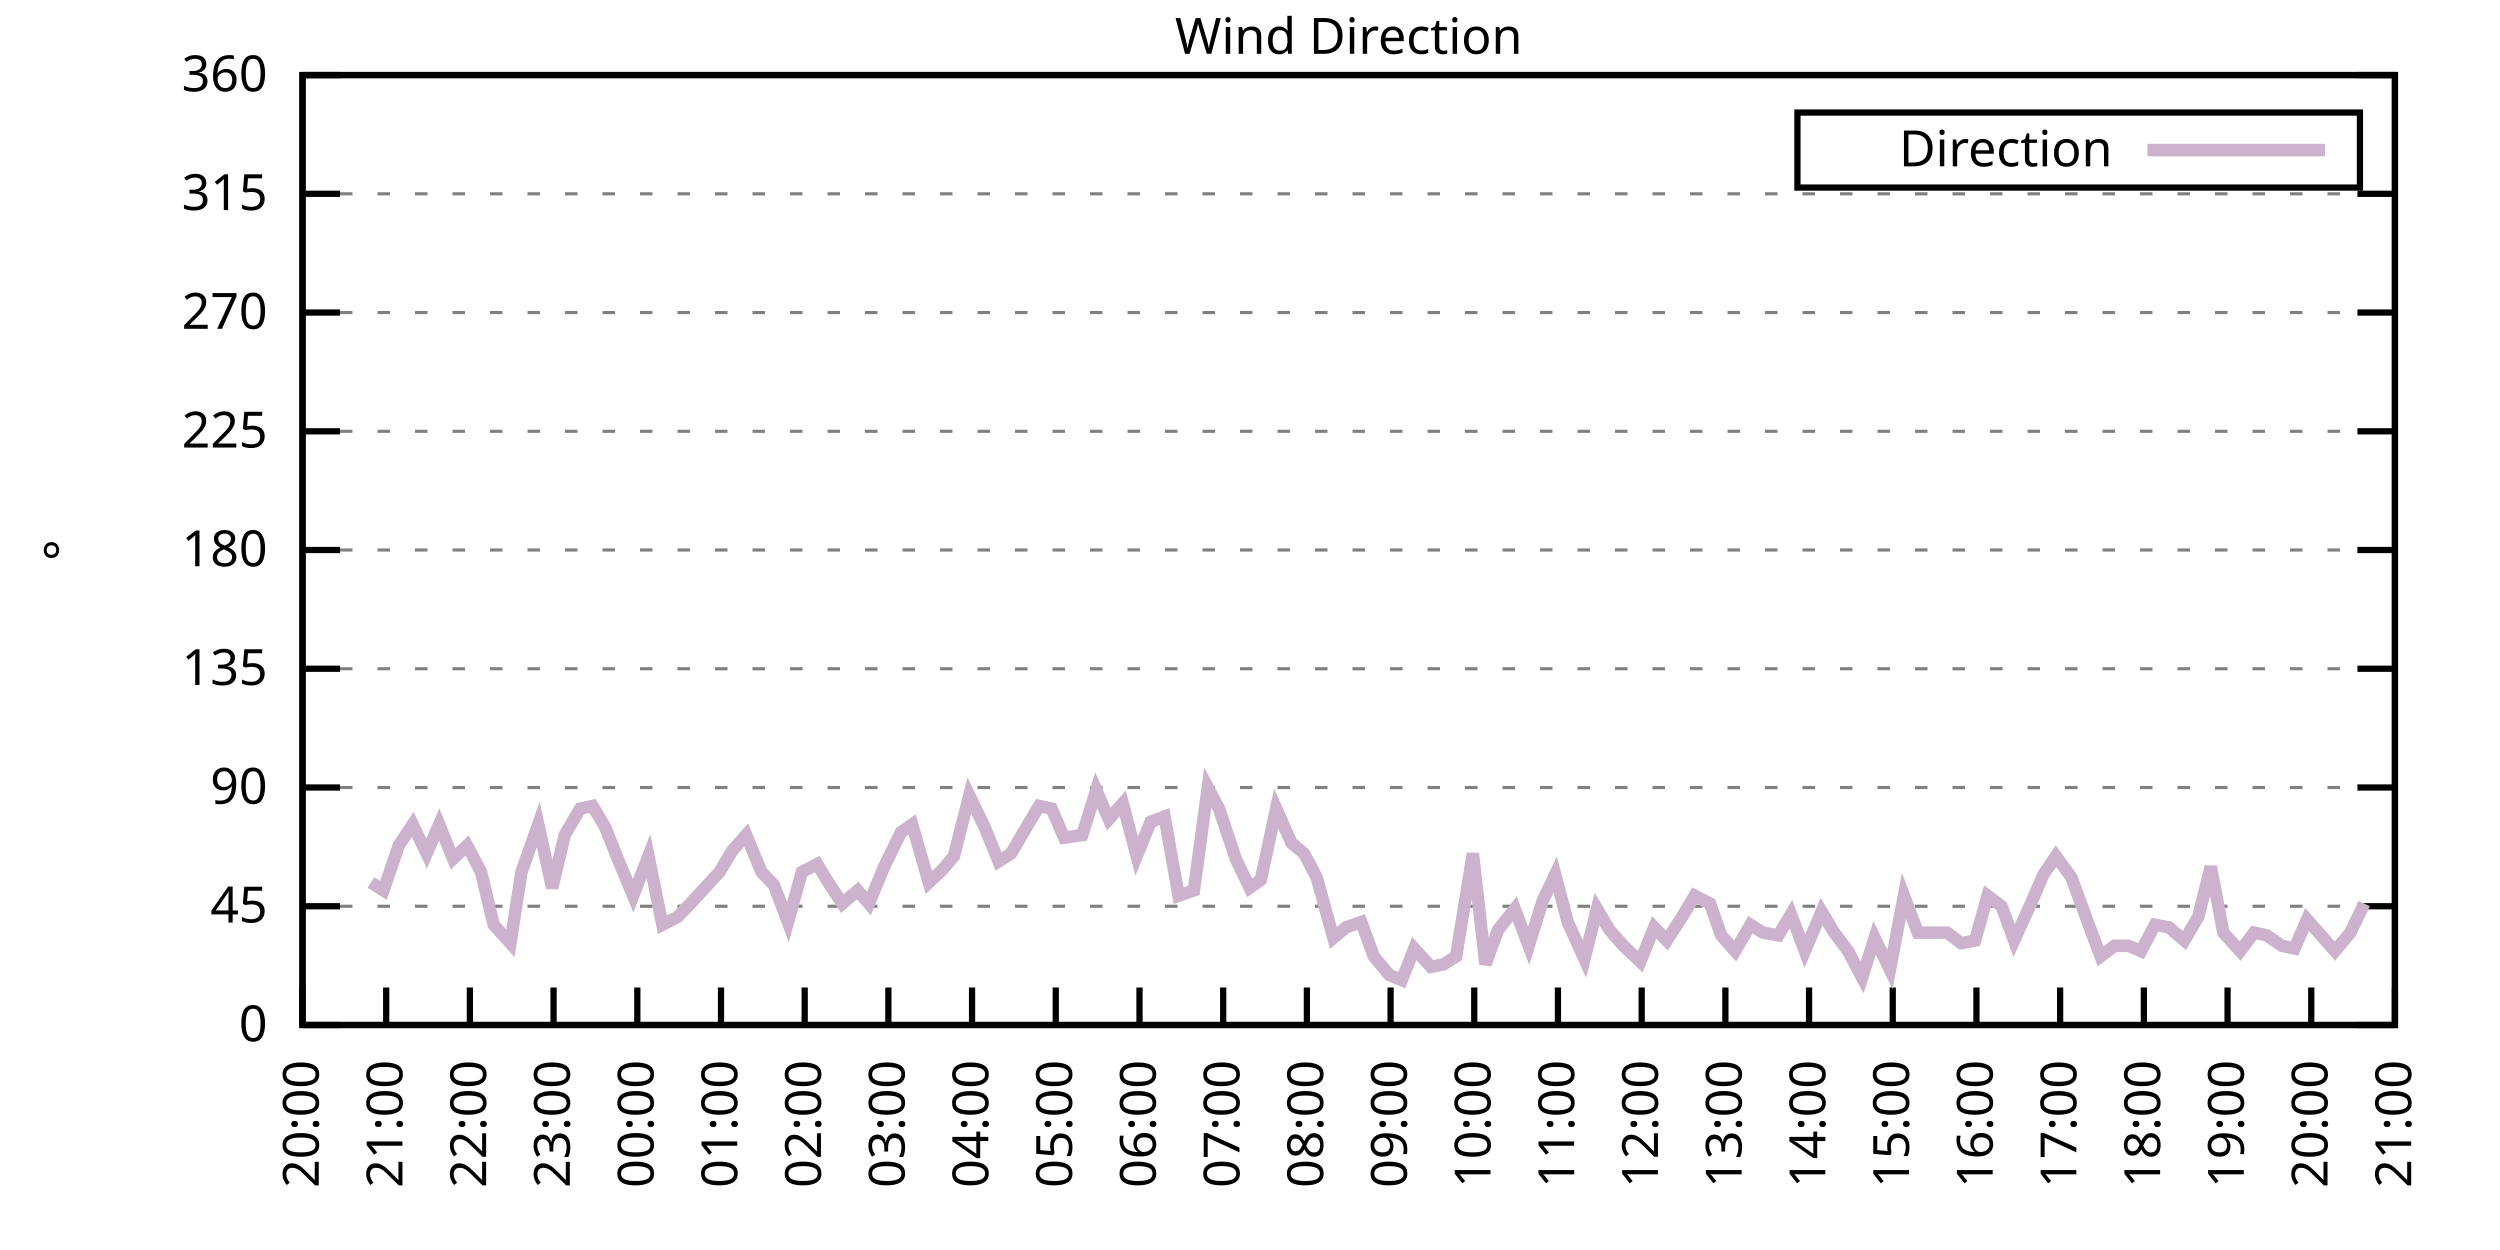
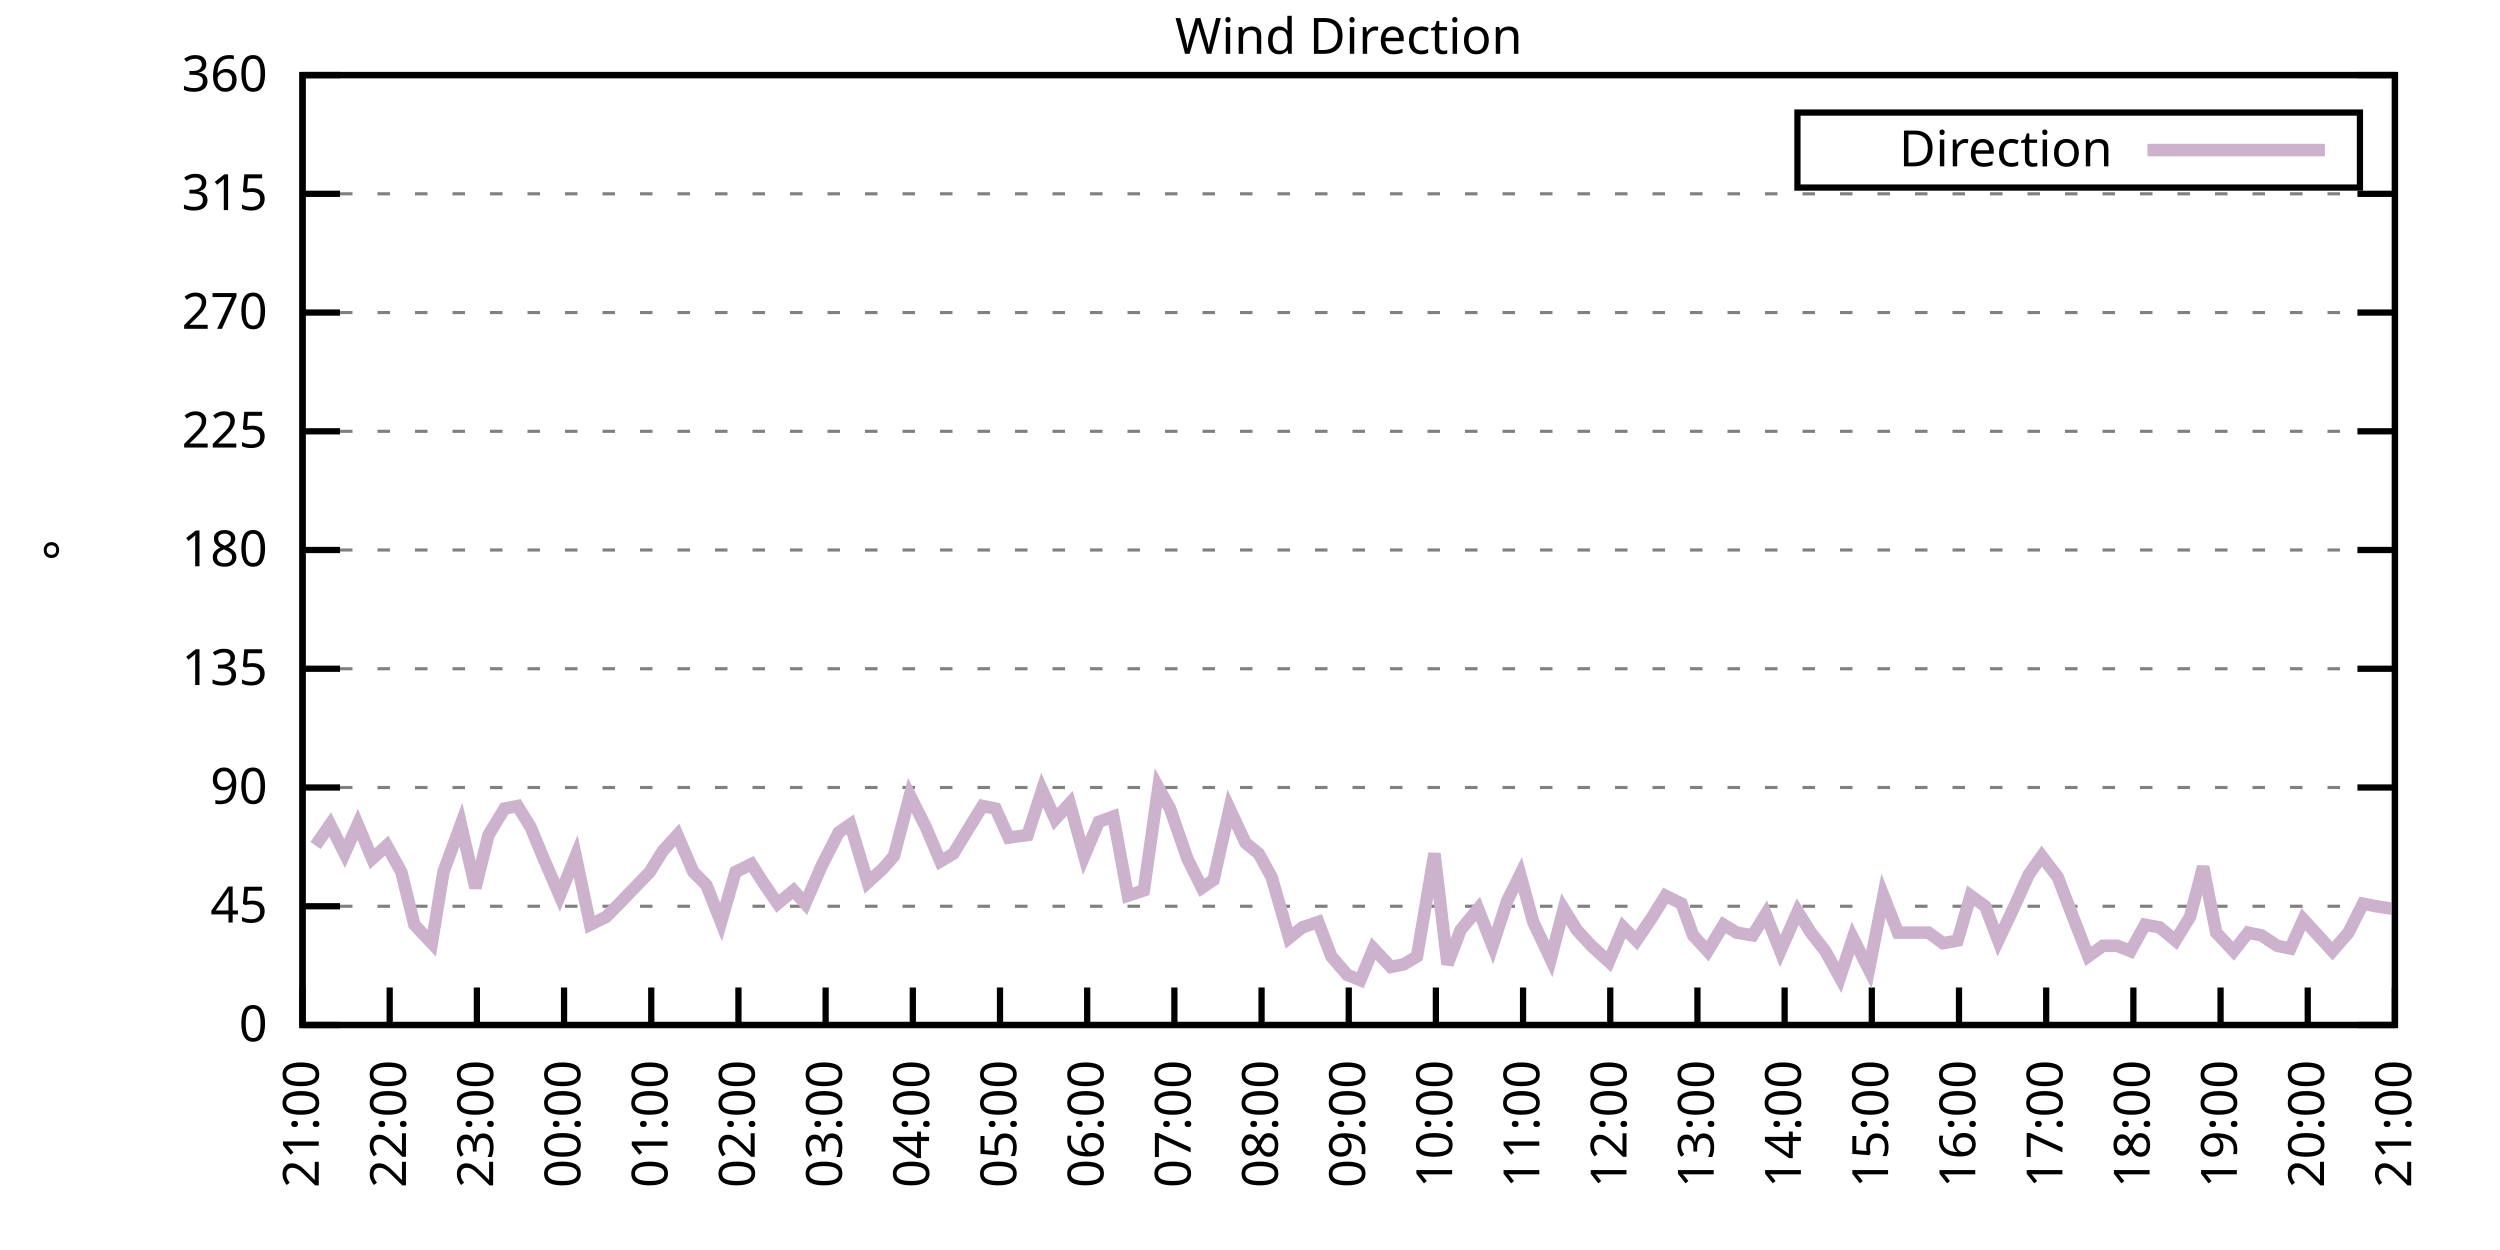
<svg xmlns="http://www.w3.org/2000/svg" xmlns:xlink="http://www.w3.org/1999/xlink" width="400" height="200" viewBox="0 0 400 200">
  <g id="gnuplot_canvas">
    <rect x="0" y="0" width="400" height="200" fill="none" />
    <defs>
      <circle id="gpDot" r="0.5" stroke-width="0.5" stroke="currentColor" />
      <path id="gpPt0" stroke-width="0.333" stroke="currentColor" d="M-1,0 h2 M0,-1 v2" />
      <path id="gpPt1" stroke-width="0.333" stroke="currentColor" d="M-1,-1 L1,1 M1,-1 L-1,1" />
      <path id="gpPt2" stroke-width="0.333" stroke="currentColor" d="M-1,0 L1,0 M0,-1 L0,1 M-1,-1 L1,1 M-1,1 L1,-1" />
      <rect id="gpPt3" stroke-width="0.333" stroke="currentColor" x="-1" y="-1" width="2" height="2" />
      <rect id="gpPt4" stroke-width="0.333" stroke="currentColor" fill="currentColor" x="-1" y="-1" width="2" height="2" />
      <circle id="gpPt5" stroke-width="0.333" stroke="currentColor" cx="0" cy="0" r="1" />
      <use xlink:href="#gpPt5" id="gpPt6" fill="currentColor" stroke="none" />
      <path id="gpPt7" stroke-width="0.333" stroke="currentColor" d="M0,-1.33 L-1.33,0.67 L1.33,0.67 z" />
      <use xlink:href="#gpPt7" id="gpPt8" fill="currentColor" stroke="none" />
      <use xlink:href="#gpPt7" id="gpPt9" stroke="currentColor" transform="rotate(180)" />
      <use xlink:href="#gpPt9" id="gpPt10" fill="currentColor" stroke="none" />
      <use xlink:href="#gpPt3" id="gpPt11" stroke="currentColor" transform="rotate(45)" />
      <use xlink:href="#gpPt11" id="gpPt12" fill="currentColor" stroke="none" />
      <path id="gpPt13" stroke-width="0.333" stroke="currentColor" d="M0,1.330 L1.265,0.411 L0.782,-1.067 L-0.782,-1.076 L-1.265,0.411 z" />
      <use xlink:href="#gpPt13" id="gpPt14" fill="currentColor" stroke="none" />
      <filter id="textbox" filterUnits="objectBoundingBox" x="0" y="0" height="1" width="1">
        <feFlood flood-color="white" flood-opacity="1" result="bgnd" />
        <feComposite in="SourceGraphic" in2="bgnd" operator="atop" />
      </filter>
      <filter id="greybox" filterUnits="objectBoundingBox" x="0" y="0" height="1" width="1">
        <feFlood flood-color="lightgrey" flood-opacity="1" result="grey" />
        <feComposite in="SourceGraphic" in2="grey" operator="atop" />
      </filter>
    </defs>
    <g fill="none" color="white" stroke="currentColor" stroke-width="1.00" stroke-linecap="butt" stroke-linejoin="miter">
</g>
    <g fill="none" color="black" stroke="currentColor" stroke-width="1.00" stroke-linecap="butt" stroke-linejoin="miter">
      <g stroke="none" shape-rendering="crispEdges">
        <polygon fill="rgb(255, 255, 255)" points="48.40,164.00 383.18,164.00 383.18,12.02 48.40,12.02 " />
      </g>
    </g>
    <g fill="none" color="black" stroke="currentColor" stroke-width="1.00" stroke-linecap="butt" stroke-linejoin="miter">
</g>
    <g fill="none" color="black" stroke="black" stroke-width="0.50" stroke-linecap="butt" stroke-linejoin="miter">
</g>
    <g fill="none" color="gray" stroke="currentColor" stroke-width="0.50" stroke-linecap="butt" stroke-linejoin="miter">
      <path stroke="gray" stroke-dasharray="2,4" class="gridline" d="M48.40,164.00 L383.19,164.00  " />
    </g>
    <g fill="none" color="gray" stroke="gray" stroke-width="1.00" stroke-linecap="butt" stroke-linejoin="miter">
</g>
    <g fill="none" color="black" stroke="currentColor" stroke-width="1.00" stroke-linecap="butt" stroke-linejoin="miter">
      <path stroke="black" d="M48.40,164.00 L54.40,164.00 M383.19,164.00 L377.19,164.00  " />
      <g transform="translate(42.80,166.60)" stroke="none" fill="black" font-family="Sans" font-size="8.00" text-anchor="end">
        <text>
          <tspan font-family="Sans"> 0</tspan>
        </text>
      </g>
    </g>
    <g fill="none" color="black" stroke="currentColor" stroke-width="1.00" stroke-linecap="butt" stroke-linejoin="miter">
</g>
    <g fill="none" color="black" stroke="black" stroke-width="0.50" stroke-linecap="butt" stroke-linejoin="miter">
</g>
    <g fill="none" color="gray" stroke="currentColor" stroke-width="0.50" stroke-linecap="butt" stroke-linejoin="miter">
      <path stroke="gray" stroke-dasharray="2,4" class="gridline" d="M48.40,145.00 L383.19,145.00  " />
    </g>
    <g fill="none" color="gray" stroke="gray" stroke-width="1.00" stroke-linecap="butt" stroke-linejoin="miter">
</g>
    <g fill="none" color="black" stroke="currentColor" stroke-width="1.00" stroke-linecap="butt" stroke-linejoin="miter">
      <path stroke="black" d="M48.40,145.00 L54.40,145.00 M383.19,145.00 L377.19,145.00  " />
      <g transform="translate(42.80,147.60)" stroke="none" fill="black" font-family="Sans" font-size="8.00" text-anchor="end">
        <text>
          <tspan font-family="Sans"> 45</tspan>
        </text>
      </g>
    </g>
    <g fill="none" color="black" stroke="currentColor" stroke-width="1.00" stroke-linecap="butt" stroke-linejoin="miter">
</g>
    <g fill="none" color="black" stroke="black" stroke-width="0.50" stroke-linecap="butt" stroke-linejoin="miter">
</g>
    <g fill="none" color="gray" stroke="currentColor" stroke-width="0.50" stroke-linecap="butt" stroke-linejoin="miter">
      <path stroke="gray" stroke-dasharray="2,4" class="gridline" d="M48.40,126.00 L383.19,126.00  " />
    </g>
    <g fill="none" color="gray" stroke="gray" stroke-width="1.00" stroke-linecap="butt" stroke-linejoin="miter">
</g>
    <g fill="none" color="black" stroke="currentColor" stroke-width="1.00" stroke-linecap="butt" stroke-linejoin="miter">
      <path stroke="black" d="M48.40,126.00 L54.40,126.00 M383.19,126.00 L377.19,126.00  " />
      <g transform="translate(42.80,128.60)" stroke="none" fill="black" font-family="Sans" font-size="8.00" text-anchor="end">
        <text>
          <tspan font-family="Sans"> 90</tspan>
        </text>
      </g>
    </g>
    <g fill="none" color="black" stroke="currentColor" stroke-width="1.00" stroke-linecap="butt" stroke-linejoin="miter">
</g>
    <g fill="none" color="black" stroke="black" stroke-width="0.50" stroke-linecap="butt" stroke-linejoin="miter">
</g>
    <g fill="none" color="gray" stroke="currentColor" stroke-width="0.50" stroke-linecap="butt" stroke-linejoin="miter">
      <path stroke="gray" stroke-dasharray="2,4" class="gridline" d="M48.40,107.00 L383.19,107.00  " />
    </g>
    <g fill="none" color="gray" stroke="gray" stroke-width="1.00" stroke-linecap="butt" stroke-linejoin="miter">
</g>
    <g fill="none" color="black" stroke="currentColor" stroke-width="1.00" stroke-linecap="butt" stroke-linejoin="miter">
      <path stroke="black" d="M48.40,107.00 L54.40,107.00 M383.19,107.00 L377.19,107.00  " />
      <g transform="translate(42.80,109.60)" stroke="none" fill="black" font-family="Sans" font-size="8.00" text-anchor="end">
        <text>
          <tspan font-family="Sans"> 135</tspan>
        </text>
      </g>
    </g>
    <g fill="none" color="black" stroke="currentColor" stroke-width="1.00" stroke-linecap="butt" stroke-linejoin="miter">
</g>
    <g fill="none" color="black" stroke="black" stroke-width="0.50" stroke-linecap="butt" stroke-linejoin="miter">
</g>
    <g fill="none" color="gray" stroke="currentColor" stroke-width="0.50" stroke-linecap="butt" stroke-linejoin="miter">
      <path stroke="gray" stroke-dasharray="2,4" class="gridline" d="M48.40,88.00 L383.19,88.00  " />
    </g>
    <g fill="none" color="gray" stroke="gray" stroke-width="1.00" stroke-linecap="butt" stroke-linejoin="miter">
</g>
    <g fill="none" color="black" stroke="currentColor" stroke-width="1.00" stroke-linecap="butt" stroke-linejoin="miter">
      <path stroke="black" d="M48.40,88.00 L54.40,88.00 M383.19,88.00 L377.19,88.00  " />
      <g transform="translate(42.80,90.60)" stroke="none" fill="black" font-family="Sans" font-size="8.00" text-anchor="end">
        <text>
          <tspan font-family="Sans"> 180</tspan>
        </text>
      </g>
    </g>
    <g fill="none" color="black" stroke="currentColor" stroke-width="1.00" stroke-linecap="butt" stroke-linejoin="miter">
</g>
    <g fill="none" color="black" stroke="black" stroke-width="0.50" stroke-linecap="butt" stroke-linejoin="miter">
</g>
    <g fill="none" color="gray" stroke="currentColor" stroke-width="0.50" stroke-linecap="butt" stroke-linejoin="miter">
      <path stroke="gray" stroke-dasharray="2,4" class="gridline" d="M48.40,69.01 L383.19,69.01  " />
    </g>
    <g fill="none" color="gray" stroke="gray" stroke-width="1.00" stroke-linecap="butt" stroke-linejoin="miter">
</g>
    <g fill="none" color="black" stroke="currentColor" stroke-width="1.00" stroke-linecap="butt" stroke-linejoin="miter">
      <path stroke="black" d="M48.40,69.01 L54.40,69.01 M383.19,69.01 L377.19,69.01  " />
      <g transform="translate(42.80,71.61)" stroke="none" fill="black" font-family="Sans" font-size="8.00" text-anchor="end">
        <text>
          <tspan font-family="Sans"> 225</tspan>
        </text>
      </g>
    </g>
    <g fill="none" color="black" stroke="currentColor" stroke-width="1.00" stroke-linecap="butt" stroke-linejoin="miter">
</g>
    <g fill="none" color="black" stroke="black" stroke-width="0.50" stroke-linecap="butt" stroke-linejoin="miter">
</g>
    <g fill="none" color="gray" stroke="currentColor" stroke-width="0.50" stroke-linecap="butt" stroke-linejoin="miter">
      <path stroke="gray" stroke-dasharray="2,4" class="gridline" d="M48.40,50.01 L383.19,50.01  " />
    </g>
    <g fill="none" color="gray" stroke="gray" stroke-width="1.00" stroke-linecap="butt" stroke-linejoin="miter">
</g>
    <g fill="none" color="black" stroke="currentColor" stroke-width="1.00" stroke-linecap="butt" stroke-linejoin="miter">
      <path stroke="black" d="M48.40,50.01 L54.40,50.01 M383.19,50.01 L377.19,50.01  " />
      <g transform="translate(42.80,52.61)" stroke="none" fill="black" font-family="Sans" font-size="8.00" text-anchor="end">
        <text>
          <tspan font-family="Sans"> 270</tspan>
        </text>
      </g>
    </g>
    <g fill="none" color="black" stroke="currentColor" stroke-width="1.00" stroke-linecap="butt" stroke-linejoin="miter">
</g>
    <g fill="none" color="black" stroke="black" stroke-width="0.50" stroke-linecap="butt" stroke-linejoin="miter">
</g>
    <g fill="none" color="gray" stroke="currentColor" stroke-width="0.50" stroke-linecap="butt" stroke-linejoin="miter">
      <path stroke="gray" stroke-dasharray="2,4" class="gridline" d="M48.40,31.01 L383.19,31.01  " />
    </g>
    <g fill="none" color="gray" stroke="gray" stroke-width="1.00" stroke-linecap="butt" stroke-linejoin="miter">
</g>
    <g fill="none" color="black" stroke="currentColor" stroke-width="1.00" stroke-linecap="butt" stroke-linejoin="miter">
      <path stroke="black" d="M48.40,31.01 L54.40,31.01 M383.19,31.01 L377.19,31.01  " />
      <g transform="translate(42.80,33.61)" stroke="none" fill="black" font-family="Sans" font-size="8.00" text-anchor="end">
        <text>
          <tspan font-family="Sans"> 315</tspan>
        </text>
      </g>
    </g>
    <g fill="none" color="black" stroke="currentColor" stroke-width="1.00" stroke-linecap="butt" stroke-linejoin="miter">
</g>
    <g fill="none" color="black" stroke="black" stroke-width="0.50" stroke-linecap="butt" stroke-linejoin="miter">
</g>
    <g fill="none" color="gray" stroke="currentColor" stroke-width="0.50" stroke-linecap="butt" stroke-linejoin="miter">
      <path stroke="gray" stroke-dasharray="2,4" class="gridline" d="M48.40,12.01 L383.19,12.01  " />
    </g>
    <g fill="none" color="gray" stroke="gray" stroke-width="1.00" stroke-linecap="butt" stroke-linejoin="miter">
</g>
    <g fill="none" color="black" stroke="currentColor" stroke-width="1.00" stroke-linecap="butt" stroke-linejoin="miter">
      <path stroke="black" d="M48.40,12.01 L54.40,12.01 M383.19,12.01 L377.19,12.01  " />
      <g transform="translate(42.80,14.61)" stroke="none" fill="black" font-family="Sans" font-size="8.00" text-anchor="end">
        <text>
          <tspan font-family="Sans"> 360</tspan>
        </text>
      </g>
    </g>
    <g fill="none" color="black" stroke="currentColor" stroke-width="1.00" stroke-linecap="butt" stroke-linejoin="miter">
      <path stroke="black" d="M48.40,164.00 L48.40,158.00  " />
      <g transform="translate(51.00,169.60) rotate(270.00)" stroke="none" fill="black" font-family="Sans" font-size="8.00" text-anchor="end">
        <text>
-           <tspan font-family="Sans">20:00</tspan>
-         </text>
-       </g>
-     </g>
-     <g fill="none" color="black" stroke="currentColor" stroke-width="1.00" stroke-linecap="butt" stroke-linejoin="miter">
-       <path stroke="black" d="M61.79,164.00 L61.79,158.00  " />
-       <g transform="translate(64.39,169.60) rotate(270.00)" stroke="none" fill="black" font-family="Sans" font-size="8.00" text-anchor="end">
-         <text>
          <tspan font-family="Sans">21:00</tspan>
        </text>
      </g>
    </g>
    <g fill="none" color="black" stroke="currentColor" stroke-width="1.00" stroke-linecap="butt" stroke-linejoin="miter">
-       <path stroke="black" d="M75.18,164.00 L75.18,158.00  " />
-       <g transform="translate(77.78,169.60) rotate(270.00)" stroke="none" fill="black" font-family="Sans" font-size="8.00" text-anchor="end">
+       <path stroke="black" d="M62.35,164.00 L62.35,158.00  " />
+       <g transform="translate(64.95,169.60) rotate(270.00)" stroke="none" fill="black" font-family="Sans" font-size="8.00" text-anchor="end">
        <text>
          <tspan font-family="Sans">22:00</tspan>
        </text>
      </g>
    </g>
    <g fill="none" color="black" stroke="currentColor" stroke-width="1.00" stroke-linecap="butt" stroke-linejoin="miter">
-       <path stroke="black" d="M88.57,164.00 L88.57,158.00  " />
-       <g transform="translate(91.17,169.60) rotate(270.00)" stroke="none" fill="black" font-family="Sans" font-size="8.00" text-anchor="end">
+       <path stroke="black" d="M76.30,164.00 L76.30,158.00  " />
+       <g transform="translate(78.90,169.60) rotate(270.00)" stroke="none" fill="black" font-family="Sans" font-size="8.00" text-anchor="end">
        <text>
          <tspan font-family="Sans">23:00</tspan>
        </text>
      </g>
    </g>
    <g fill="none" color="black" stroke="currentColor" stroke-width="1.00" stroke-linecap="butt" stroke-linejoin="miter">
-       <path stroke="black" d="M101.97,164.00 L101.97,158.00  " />
-       <g transform="translate(104.57,169.60) rotate(270.00)" stroke="none" fill="black" font-family="Sans" font-size="8.00" text-anchor="end">
+       <path stroke="black" d="M90.25,164.00 L90.25,158.00  " />
+       <g transform="translate(92.85,169.60) rotate(270.00)" stroke="none" fill="black" font-family="Sans" font-size="8.00" text-anchor="end">
        <text>
          <tspan font-family="Sans">00:00</tspan>
        </text>
      </g>
    </g>
    <g fill="none" color="black" stroke="currentColor" stroke-width="1.00" stroke-linecap="butt" stroke-linejoin="miter">
-       <path stroke="black" d="M115.36,164.00 L115.36,158.00  " />
-       <g transform="translate(117.96,169.60) rotate(270.00)" stroke="none" fill="black" font-family="Sans" font-size="8.00" text-anchor="end">
+       <path stroke="black" d="M104.20,164.00 L104.20,158.00  " />
+       <g transform="translate(106.80,169.60) rotate(270.00)" stroke="none" fill="black" font-family="Sans" font-size="8.00" text-anchor="end">
        <text>
          <tspan font-family="Sans">01:00</tspan>
        </text>
      </g>
    </g>
    <g fill="none" color="black" stroke="currentColor" stroke-width="1.00" stroke-linecap="butt" stroke-linejoin="miter">
-       <path stroke="black" d="M128.75,164.00 L128.75,158.00  " />
-       <g transform="translate(131.35,169.60) rotate(270.00)" stroke="none" fill="black" font-family="Sans" font-size="8.00" text-anchor="end">
+       <path stroke="black" d="M118.15,164.00 L118.15,158.00  " />
+       <g transform="translate(120.75,169.60) rotate(270.00)" stroke="none" fill="black" font-family="Sans" font-size="8.00" text-anchor="end">
        <text>
          <tspan font-family="Sans">02:00</tspan>
        </text>
      </g>
    </g>
    <g fill="none" color="black" stroke="currentColor" stroke-width="1.00" stroke-linecap="butt" stroke-linejoin="miter">
-       <path stroke="black" d="M142.14,164.00 L142.14,158.00  " />
-       <g transform="translate(144.74,169.60) rotate(270.00)" stroke="none" fill="black" font-family="Sans" font-size="8.00" text-anchor="end">
+       <path stroke="black" d="M132.10,164.00 L132.10,158.00  " />
+       <g transform="translate(134.70,169.60) rotate(270.00)" stroke="none" fill="black" font-family="Sans" font-size="8.00" text-anchor="end">
        <text>
          <tspan font-family="Sans">03:00</tspan>
        </text>
      </g>
    </g>
    <g fill="none" color="black" stroke="currentColor" stroke-width="1.00" stroke-linecap="butt" stroke-linejoin="miter">
-       <path stroke="black" d="M155.53,164.00 L155.53,158.00  " />
-       <g transform="translate(158.13,169.60) rotate(270.00)" stroke="none" fill="black" font-family="Sans" font-size="8.00" text-anchor="end">
+       <path stroke="black" d="M146.05,164.00 L146.05,158.00  " />
+       <g transform="translate(148.65,169.60) rotate(270.00)" stroke="none" fill="black" font-family="Sans" font-size="8.00" text-anchor="end">
        <text>
          <tspan font-family="Sans">04:00</tspan>
        </text>
      </g>
    </g>
    <g fill="none" color="black" stroke="currentColor" stroke-width="1.00" stroke-linecap="butt" stroke-linejoin="miter">
-       <path stroke="black" d="M168.92,164.00 L168.92,158.00  " />
-       <g transform="translate(171.52,169.60) rotate(270.00)" stroke="none" fill="black" font-family="Sans" font-size="8.00" text-anchor="end">
+       <path stroke="black" d="M160.00,164.00 L160.00,158.00  " />
+       <g transform="translate(162.60,169.60) rotate(270.00)" stroke="none" fill="black" font-family="Sans" font-size="8.00" text-anchor="end">
        <text>
          <tspan font-family="Sans">05:00</tspan>
        </text>
      </g>
    </g>
    <g fill="none" color="black" stroke="currentColor" stroke-width="1.00" stroke-linecap="butt" stroke-linejoin="miter">
-       <path stroke="black" d="M182.32,164.00 L182.32,158.00  " />
-       <g transform="translate(184.92,169.60) rotate(270.00)" stroke="none" fill="black" font-family="Sans" font-size="8.00" text-anchor="end">
+       <path stroke="black" d="M173.95,164.00 L173.95,158.00  " />
+       <g transform="translate(176.55,169.60) rotate(270.00)" stroke="none" fill="black" font-family="Sans" font-size="8.00" text-anchor="end">
        <text>
          <tspan font-family="Sans">06:00</tspan>
        </text>
      </g>
    </g>
    <g fill="none" color="black" stroke="currentColor" stroke-width="1.00" stroke-linecap="butt" stroke-linejoin="miter">
-       <path stroke="black" d="M195.71,164.00 L195.71,158.00  " />
-       <g transform="translate(198.31,169.60) rotate(270.00)" stroke="none" fill="black" font-family="Sans" font-size="8.00" text-anchor="end">
+       <path stroke="black" d="M187.90,164.00 L187.90,158.00  " />
+       <g transform="translate(190.50,169.60) rotate(270.00)" stroke="none" fill="black" font-family="Sans" font-size="8.00" text-anchor="end">
        <text>
          <tspan font-family="Sans">07:00</tspan>
        </text>
      </g>
    </g>
    <g fill="none" color="black" stroke="currentColor" stroke-width="1.00" stroke-linecap="butt" stroke-linejoin="miter">
-       <path stroke="black" d="M209.10,164.00 L209.10,158.00  " />
-       <g transform="translate(211.70,169.60) rotate(270.00)" stroke="none" fill="black" font-family="Sans" font-size="8.00" text-anchor="end">
+       <path stroke="black" d="M201.85,164.00 L201.85,158.00  " />
+       <g transform="translate(204.45,169.60) rotate(270.00)" stroke="none" fill="black" font-family="Sans" font-size="8.00" text-anchor="end">
        <text>
          <tspan font-family="Sans">08:00</tspan>
        </text>
      </g>
    </g>
    <g fill="none" color="black" stroke="currentColor" stroke-width="1.00" stroke-linecap="butt" stroke-linejoin="miter">
-       <path stroke="black" d="M222.49,164.00 L222.49,158.00  " />
-       <g transform="translate(225.09,169.60) rotate(270.00)" stroke="none" fill="black" font-family="Sans" font-size="8.00" text-anchor="end">
+       <path stroke="black" d="M215.80,164.00 L215.80,158.00  " />
+       <g transform="translate(218.40,169.60) rotate(270.00)" stroke="none" fill="black" font-family="Sans" font-size="8.00" text-anchor="end">
        <text>
          <tspan font-family="Sans">09:00</tspan>
        </text>
      </g>
    </g>
    <g fill="none" color="black" stroke="currentColor" stroke-width="1.00" stroke-linecap="butt" stroke-linejoin="miter">
-       <path stroke="black" d="M235.88,164.00 L235.88,158.00  " />
-       <g transform="translate(238.48,169.60) rotate(270.00)" stroke="none" fill="black" font-family="Sans" font-size="8.00" text-anchor="end">
+       <path stroke="black" d="M229.74,164.00 L229.74,158.00  " />
+       <g transform="translate(232.34,169.60) rotate(270.00)" stroke="none" fill="black" font-family="Sans" font-size="8.00" text-anchor="end">
        <text>
          <tspan font-family="Sans">10:00</tspan>
        </text>
      </g>
    </g>
    <g fill="none" color="black" stroke="currentColor" stroke-width="1.00" stroke-linecap="butt" stroke-linejoin="miter">
-       <path stroke="black" d="M249.27,164.00 L249.27,158.00  " />
-       <g transform="translate(251.87,169.60) rotate(270.00)" stroke="none" fill="black" font-family="Sans" font-size="8.00" text-anchor="end">
+       <path stroke="black" d="M243.69,164.00 L243.69,158.00  " />
+       <g transform="translate(246.29,169.60) rotate(270.00)" stroke="none" fill="black" font-family="Sans" font-size="8.00" text-anchor="end">
        <text>
          <tspan font-family="Sans">11:00</tspan>
        </text>
      </g>
    </g>
    <g fill="none" color="black" stroke="currentColor" stroke-width="1.00" stroke-linecap="butt" stroke-linejoin="miter">
-       <path stroke="black" d="M262.67,164.00 L262.67,158.00  " />
-       <g transform="translate(265.27,169.60) rotate(270.00)" stroke="none" fill="black" font-family="Sans" font-size="8.00" text-anchor="end">
+       <path stroke="black" d="M257.64,164.00 L257.64,158.00  " />
+       <g transform="translate(260.24,169.60) rotate(270.00)" stroke="none" fill="black" font-family="Sans" font-size="8.00" text-anchor="end">
        <text>
          <tspan font-family="Sans">12:00</tspan>
        </text>
      </g>
    </g>
    <g fill="none" color="black" stroke="currentColor" stroke-width="1.00" stroke-linecap="butt" stroke-linejoin="miter">
-       <path stroke="black" d="M276.06,164.00 L276.06,158.00  " />
-       <g transform="translate(278.66,169.60) rotate(270.00)" stroke="none" fill="black" font-family="Sans" font-size="8.00" text-anchor="end">
+       <path stroke="black" d="M271.59,164.00 L271.59,158.00  " />
+       <g transform="translate(274.19,169.60) rotate(270.00)" stroke="none" fill="black" font-family="Sans" font-size="8.00" text-anchor="end">
        <text>
          <tspan font-family="Sans">13:00</tspan>
        </text>
      </g>
    </g>
    <g fill="none" color="black" stroke="currentColor" stroke-width="1.00" stroke-linecap="butt" stroke-linejoin="miter">
-       <path stroke="black" d="M289.45,164.00 L289.45,158.00  " />
-       <g transform="translate(292.05,169.60) rotate(270.00)" stroke="none" fill="black" font-family="Sans" font-size="8.00" text-anchor="end">
+       <path stroke="black" d="M285.54,164.00 L285.54,158.00  " />
+       <g transform="translate(288.14,169.60) rotate(270.00)" stroke="none" fill="black" font-family="Sans" font-size="8.00" text-anchor="end">
        <text>
          <tspan font-family="Sans">14:00</tspan>
        </text>
      </g>
    </g>
    <g fill="none" color="black" stroke="currentColor" stroke-width="1.00" stroke-linecap="butt" stroke-linejoin="miter">
-       <path stroke="black" d="M302.84,164.00 L302.84,158.00  " />
-       <g transform="translate(305.44,169.60) rotate(270.00)" stroke="none" fill="black" font-family="Sans" font-size="8.00" text-anchor="end">
+       <path stroke="black" d="M299.49,164.00 L299.49,158.00  " />
+       <g transform="translate(302.09,169.60) rotate(270.00)" stroke="none" fill="black" font-family="Sans" font-size="8.00" text-anchor="end">
        <text>
          <tspan font-family="Sans">15:00</tspan>
        </text>
      </g>
    </g>
    <g fill="none" color="black" stroke="currentColor" stroke-width="1.00" stroke-linecap="butt" stroke-linejoin="miter">
-       <path stroke="black" d="M316.23,164.00 L316.23,158.00  " />
-       <g transform="translate(318.83,169.60) rotate(270.00)" stroke="none" fill="black" font-family="Sans" font-size="8.00" text-anchor="end">
+       <path stroke="black" d="M313.44,164.00 L313.44,158.00  " />
+       <g transform="translate(316.04,169.60) rotate(270.00)" stroke="none" fill="black" font-family="Sans" font-size="8.00" text-anchor="end">
        <text>
          <tspan font-family="Sans">16:00</tspan>
        </text>
      </g>
    </g>
    <g fill="none" color="black" stroke="currentColor" stroke-width="1.00" stroke-linecap="butt" stroke-linejoin="miter">
-       <path stroke="black" d="M329.62,164.00 L329.62,158.00  " />
-       <g transform="translate(332.22,169.60) rotate(270.00)" stroke="none" fill="black" font-family="Sans" font-size="8.00" text-anchor="end">
+       <path stroke="black" d="M327.39,164.00 L327.39,158.00  " />
+       <g transform="translate(329.99,169.60) rotate(270.00)" stroke="none" fill="black" font-family="Sans" font-size="8.00" text-anchor="end">
        <text>
          <tspan font-family="Sans">17:00</tspan>
        </text>
      </g>
    </g>
    <g fill="none" color="black" stroke="currentColor" stroke-width="1.00" stroke-linecap="butt" stroke-linejoin="miter">
-       <path stroke="black" d="M343.02,164.00 L343.02,158.00  " />
-       <g transform="translate(345.62,169.60) rotate(270.00)" stroke="none" fill="black" font-family="Sans" font-size="8.00" text-anchor="end">
+       <path stroke="black" d="M341.34,164.00 L341.34,158.00  " />
+       <g transform="translate(343.94,169.60) rotate(270.00)" stroke="none" fill="black" font-family="Sans" font-size="8.00" text-anchor="end">
        <text>
          <tspan font-family="Sans">18:00</tspan>
        </text>
      </g>
    </g>
    <g fill="none" color="black" stroke="currentColor" stroke-width="1.00" stroke-linecap="butt" stroke-linejoin="miter">
-       <path stroke="black" d="M356.41,164.00 L356.41,158.00  " />
-       <g transform="translate(359.01,169.60) rotate(270.00)" stroke="none" fill="black" font-family="Sans" font-size="8.00" text-anchor="end">
+       <path stroke="black" d="M355.29,164.00 L355.29,158.00  " />
+       <g transform="translate(357.89,169.60) rotate(270.00)" stroke="none" fill="black" font-family="Sans" font-size="8.00" text-anchor="end">
        <text>
          <tspan font-family="Sans">19:00</tspan>
        </text>
      </g>
    </g>
    <g fill="none" color="black" stroke="currentColor" stroke-width="1.00" stroke-linecap="butt" stroke-linejoin="miter">
-       <path stroke="black" d="M369.80,164.00 L369.80,158.00  " />
-       <g transform="translate(372.40,169.60) rotate(270.00)" stroke="none" fill="black" font-family="Sans" font-size="8.00" text-anchor="end">
+       <path stroke="black" d="M369.24,164.00 L369.24,158.00  " />
+       <g transform="translate(371.84,169.60) rotate(270.00)" stroke="none" fill="black" font-family="Sans" font-size="8.00" text-anchor="end">
        <text>
          <tspan font-family="Sans">20:00</tspan>
        </text>
      </g>
    </g>
    <g fill="none" color="black" stroke="currentColor" stroke-width="1.00" stroke-linecap="butt" stroke-linejoin="miter">
      <path stroke="black" d="M383.19,164.00 L383.19,158.00  " />
      <g transform="translate(385.79,169.60) rotate(270.00)" stroke="none" fill="black" font-family="Sans" font-size="8.00" text-anchor="end">
        <text>
          <tspan font-family="Sans">21:00</tspan>
        </text>
      </g>
    </g>
    <g fill="none" color="black" stroke="currentColor" stroke-width="1.00" stroke-linecap="butt" stroke-linejoin="miter">
</g>
    <g fill="none" color="black" stroke="currentColor" stroke-width="1.00" stroke-linecap="butt" stroke-linejoin="miter">
      <path stroke="black" d="M48.40,12.01 L48.40,164.00 L383.19,164.00 L383.19,12.01 L48.40,12.01 Z  " />
    </g>
    <g fill="none" color="black" stroke="currentColor" stroke-width="1.00" stroke-linecap="butt" stroke-linejoin="miter">
</g>
    <g fill="none" color="black" stroke="currentColor" stroke-width="1.00" stroke-linecap="butt" stroke-linejoin="miter">
      <path stroke="black" d="M287.59,30.01 L287.59,18.01 L377.59,18.01 L377.59,30.01 L287.59,30.01 Z  " />
    </g>
    <g id="Wind_direction_plot_1">
      <g fill="none" color="white" stroke="black" stroke-width="2.00" stroke-linecap="butt" stroke-linejoin="miter">
</g>
      <g fill="none" color="black" stroke="currentColor" stroke-width="2.00" stroke-linecap="butt" stroke-linejoin="miter">
        <g transform="translate(337.99,26.61)" stroke="none" fill="black" font-family="Sans" font-size="8.00" text-anchor="end">
          <text>
            <tspan font-family="Sans">Direction</tspan>
          </text>
        </g>
      </g>
      <g fill="none" color="black" stroke="currentColor" stroke-width="2.00" stroke-linecap="butt" stroke-linejoin="miter">
-         <path stroke="rgb(204, 178, 204)" d="M343.59,24.01 L371.99,24.01 M59.34,141.20 L61.35,142.47 L63.80,135.29 L66.03,131.91 L68.26,136.56 L70.27,131.91   L72.50,137.40 L74.74,135.29 L76.97,139.51 L78.98,147.96 L81.66,150.91 L83.44,139.51 L86.12,131.91 L88.35,142.05   L90.36,133.60 L92.82,129.38 L94.82,128.96 L96.83,132.34 L98.84,137.40 L101.30,143.31 L103.75,136.98 L105.98,147.96   L108.44,146.69 L110.45,144.58 L115.13,139.51 L117.14,136.14 L119.38,133.60 L121.83,139.51 L123.84,141.62 L126.07,147.53   L128.30,139.51 L130.76,138.25 L132.54,141.20 L134.78,144.58 L137.23,142.47 L139.02,144.58 L141.47,138.67 L144.15,133.18   L145.94,131.91 L148.61,141.20 L150.85,139.09 L152.63,136.98 L155.09,127.27 L157.54,132.34 L159.77,137.82 L161.78,136.56   L164.24,132.34 L166.25,128.96 L168.25,129.38 L170.26,134.02 L173.17,133.60 L175.40,126.42 L177.41,131.07 L179.64,128.54   L181.87,136.98 L184.10,131.49 L186.33,130.65 L188.57,143.31 L191.02,142.47 L193.25,126.00 L195.04,129.38 L197.72,137.40   L199.95,142.05 L201.73,140.78 L204.19,129.38 L206.64,134.87 L208.65,136.56 L210.66,140.36 L213.34,150.07 L215.35,148.38   L217.80,147.53 L219.81,153.02 L222.27,155.98 L224.28,156.82 L226.29,151.76 L228.96,154.71 L230.97,154.29 L232.98,153.02   L235.66,136.56 L237.67,154.29 L239.68,148.80 L242.36,145.42 L244.59,151.33 L246.82,144.16 L248.83,139.93 L250.84,147.53   L253.51,153.45 L255.52,145.42 L257.53,148.80 L259.76,151.33 L262.44,153.87 L264.67,148.38 L266.68,150.49 L269.14,146.69   L271.15,143.31 L273.60,144.58 L275.39,149.65 L277.62,152.18 L280.07,147.96 L282.08,149.22 L284.54,149.65 L286.55,146.27   L288.78,152.18 L291.46,145.85 L293.47,149.22 L295.70,152.18 L297.93,156.40 L299.94,150.07 L302.39,155.13 L304.63,143.31   L306.86,149.22 L308.87,149.22 L311.54,149.22 L313.78,150.91 L316.01,150.49 L318.02,143.31 L320.25,145.00 L322.26,150.49   L324.94,144.58 L326.95,139.93 L328.95,136.98 L331.41,140.36 L333.42,145.85 L336.10,153.02 L338.33,151.33 L340.56,151.33   L342.57,152.18 L344.80,147.96 L347.03,148.38 L349.49,150.49 L351.72,146.69 L353.73,138.67 L355.74,149.22 L358.42,152.18   L360.65,149.22 L362.66,149.65 L365.11,151.33 L367.12,151.76 L369.13,147.11 L371.36,149.65 L373.59,152.18 L376.05,149.22   L378.28,144.58  " />
+         <path stroke="rgb(204, 178, 204)" d="M343.59,24.01 L371.99,24.01 M50.49,135.29 L52.82,131.91 L55.14,136.56 L57.23,131.91 L59.56,137.40 L61.88,135.29   L64.21,139.51 L66.30,147.96 L69.09,150.91 L70.95,139.51 L73.74,131.91 L76.07,142.05 L78.16,133.60 L80.72,129.38   L82.81,128.96 L84.90,132.34 L86.99,137.40 L89.55,143.31 L92.11,136.98 L94.43,147.96 L96.99,146.69 L99.08,144.58   L103.97,139.51 L106.06,136.14 L108.38,133.60 L110.94,139.51 L113.03,141.62 L115.36,147.53 L117.68,139.51 L120.24,138.25   L122.10,141.20 L124.43,144.58 L126.98,142.47 L128.84,144.58 L131.40,138.67 L134.19,133.18 L136.05,131.91 L138.84,141.20   L141.16,139.09 L143.02,136.98 L145.58,127.27 L148.14,132.34 L150.46,137.82 L152.56,136.56 L155.11,132.34 L157.21,128.96   L159.30,129.38 L161.39,134.02 L164.41,133.60 L166.74,126.42 L168.83,131.07 L171.16,128.54 L173.48,136.98 L175.81,131.49   L178.13,130.65 L180.46,143.31 L183.01,142.47 L185.34,126.00 L187.20,129.38 L189.99,137.40 L192.31,142.05 L194.17,140.78   L196.73,129.38 L199.29,134.87 L201.38,136.56 L203.47,140.36 L206.26,150.07 L208.36,148.38 L210.91,147.53 L213.01,153.02   L215.56,155.98 L217.65,156.82 L219.75,151.76 L222.54,154.71 L224.63,154.29 L226.72,153.02 L229.51,136.56 L231.60,154.29   L233.70,148.80 L236.49,145.42 L238.81,151.33 L241.14,144.16 L243.23,139.93 L245.32,147.53 L248.11,153.45 L250.20,145.42   L252.30,148.80 L254.62,151.33 L257.41,153.87 L259.74,148.38 L261.83,150.49 L264.39,146.69 L266.48,143.31 L269.04,144.58   L270.90,149.65 L273.22,152.18 L275.78,147.96 L277.87,149.22 L280.43,149.65 L282.52,146.27 L284.85,152.18 L287.64,145.85   L289.73,149.22 L292.05,152.18 L294.38,156.40 L296.47,150.07 L299.03,155.13 L301.35,143.31 L303.68,149.22 L305.77,149.22   L308.56,149.22 L310.88,150.91 L313.21,150.49 L315.30,143.31 L317.63,145.00 L319.72,150.49 L322.51,144.58 L324.60,139.93   L326.69,136.98 L329.25,140.36 L331.34,145.85 L334.13,153.02 L336.46,151.33 L338.78,151.33 L340.88,152.18 L343.20,147.96   L345.53,148.38 L348.08,150.49 L350.41,146.69 L352.50,138.67 L354.59,149.22 L357.38,152.18 L359.71,149.22 L361.80,149.65   L364.36,151.33 L366.45,151.76 L368.54,147.11 L370.87,149.65 L373.19,152.18 L375.75,149.22 L378.08,144.58 L380.17,145.00   L382.96,145.42  " />
      </g>
    </g>
    <g fill="none" color="black" stroke="currentColor" stroke-width="2.00" stroke-linecap="butt" stroke-linejoin="miter">
</g>
    <g fill="none" color="black" stroke="black" stroke-width="1.00" stroke-linecap="butt" stroke-linejoin="miter">
</g>
    <g fill="none" color="black" stroke="currentColor" stroke-width="1.00" stroke-linecap="butt" stroke-linejoin="miter">
      <path stroke="black" d="M48.40,12.01 L48.40,164.00 L383.19,164.00 L383.19,12.01 L48.40,12.01 Z  " />
      <g transform="translate(12.80,88.01) rotate(270.00)" stroke="none" fill="black" font-family="Sans" font-size="8.00" text-anchor="middle">
        <text>
          <tspan font-family="Sans">°</tspan>
        </text>
      </g>
    </g>
    <g fill="none" color="black" stroke="currentColor" stroke-width="1.00" stroke-linecap="butt" stroke-linejoin="miter">
</g>
    <g fill="none" color="black" stroke="currentColor" stroke-width="1.00" stroke-linecap="butt" stroke-linejoin="miter">
      <g transform="translate(215.79,8.61)" stroke="none" fill="black" font-family="Sans" font-size="8.00" text-anchor="middle">
        <text>
          <tspan font-family="Sans">Wind Direction</tspan>
        </text>
      </g>
    </g>
    <g fill="none" color="black" stroke="currentColor" stroke-width="1.00" stroke-linecap="butt" stroke-linejoin="miter">
</g>
  </g>
</svg>
